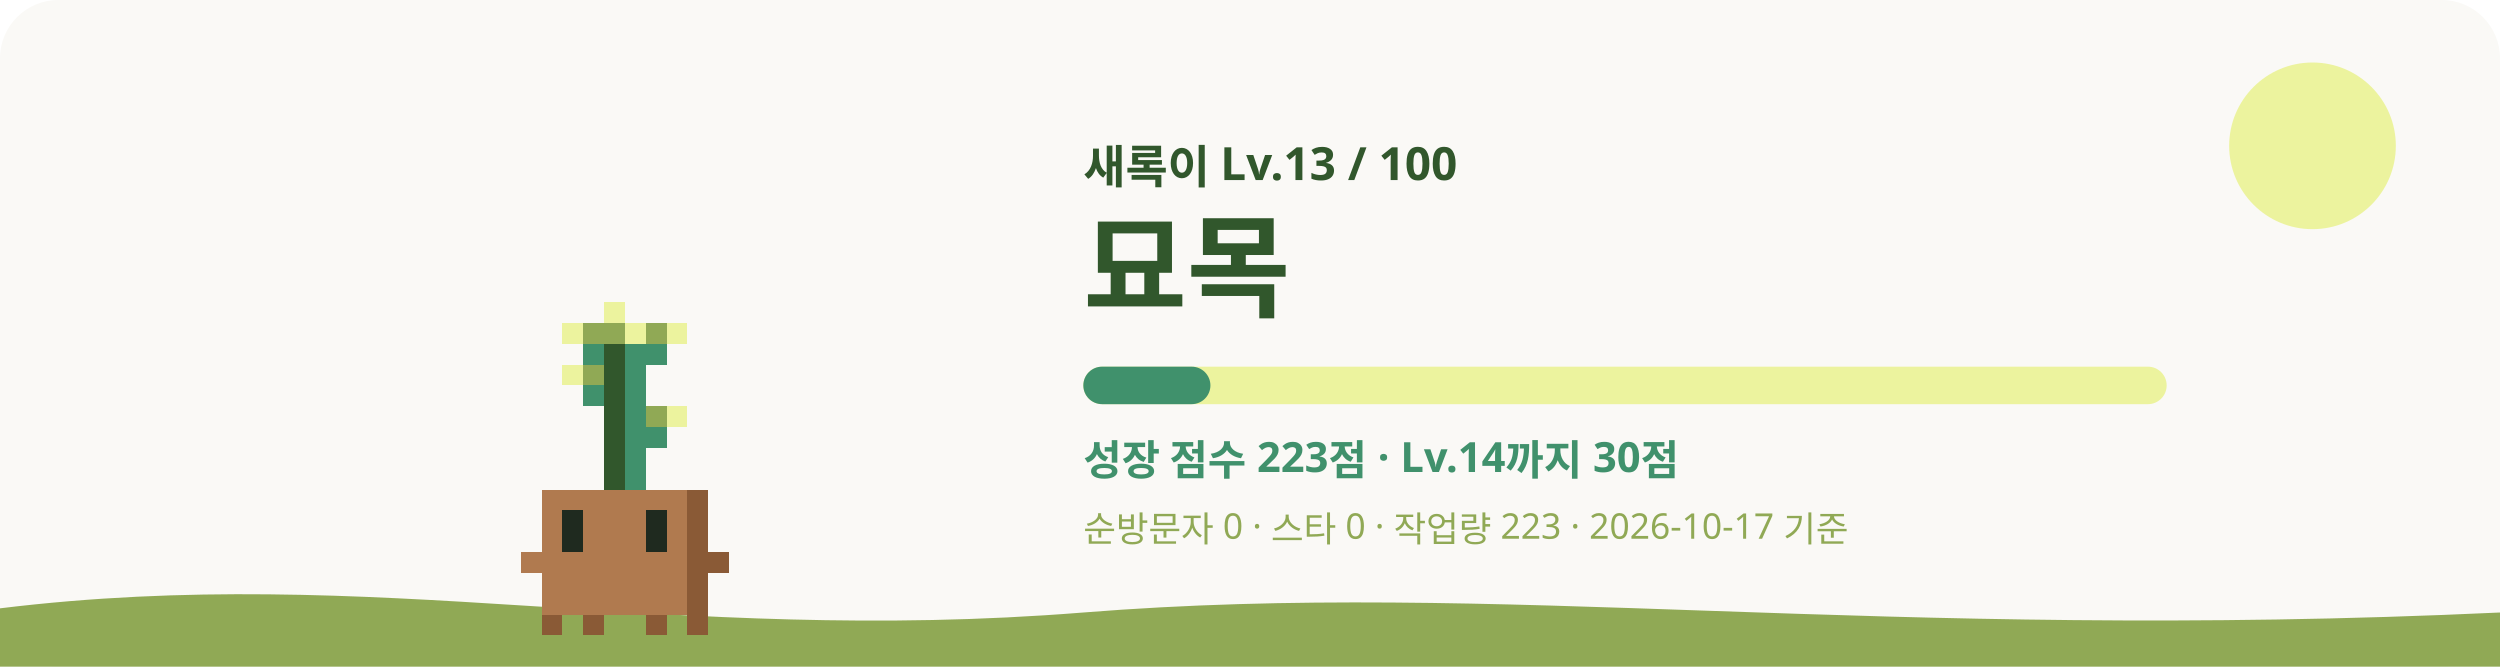
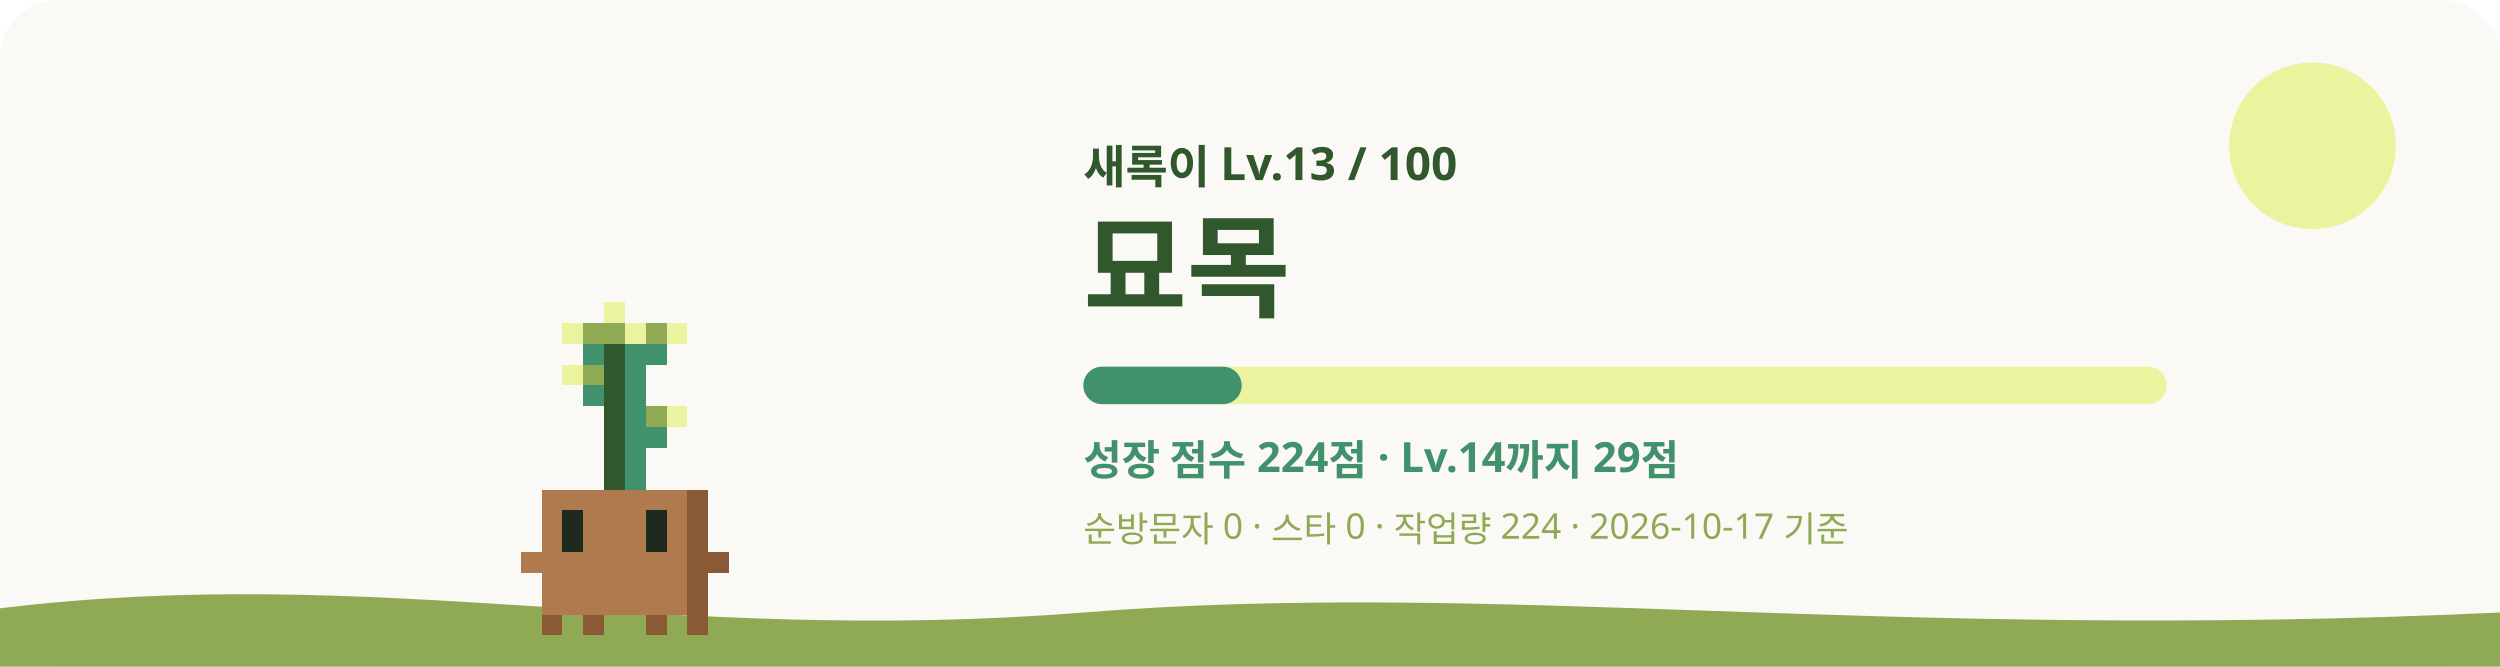
<svg xmlns="http://www.w3.org/2000/svg" viewBox="0 0 1200 320" role="img" aria-labelledby="title desc">
  <style>
    #sway { animation: sway 3.2s ease-in-out infinite; transform-origin: 240px 620px; }
    #eyes { animation: blink 4s infinite; transform-box: fill-box; transform-origin: center; }
    .glow { animation: glow 4s ease-in-out infinite; }
    .rays { animation: spin 40s linear infinite; }
    .spark { animation-name: rise; animation-iteration-count: infinite; animation-timing-function: ease-in-out; opacity: 0; }
    @keyframes sway { 0%, 100% { transform: rotate(-1.2deg); } 50% { transform: rotate(1.2deg); } }
    @keyframes blink { 0%, 92%, 100% { transform: scaleY(1); } 95% { transform: scaleY(0.1); } }
    @keyframes glow { 0%, 100% { opacity: 0.75; } 50% { opacity: 1; } }
    @keyframes spin { to { transform: rotate(360deg); } }
    @keyframes rise { 0% { transform: translateY(0); opacity: 0; } 30% { opacity: 1; } 100% { transform: translateY(-36px); opacity: 0; } }
    @media (prefers-reduced-motion: reduce) { #sway, #eyes, .glow, .rays { animation: none; } .spark { animation: none; opacity: 0.8; } }
  </style>
  <rect width="1200" height="320" rx="28" fill="#FAF9F6" />
  <circle cx="1110" cy="70" r="40" fill="#ECF39E" />
  <path d="M0 292c180-22 320 18 520 2s380 14 680 0v26H0z" fill="#90A955" />
  <g transform="translate(60 -315)">
    <g id="sway" shape-rendering="crispEdges">
      <rect x="230" y="460" width="10" height="10" fill="#ECF39E" />
      <rect x="210" y="470" width="10" height="10" fill="#ECF39E" />
      <rect x="220" y="470" width="20" height="10" fill="#90A955" />
      <rect x="240" y="470" width="10" height="10" fill="#ECF39E" />
      <rect x="250" y="470" width="10" height="10" fill="#90A955" />
      <rect x="260" y="470" width="10" height="10" fill="#ECF39E" />
      <rect x="220" y="480" width="10" height="10" fill="#40916C" />
      <rect x="230" y="480" width="10" height="10" fill="#31572C" />
      <rect x="240" y="480" width="20" height="10" fill="#40916C" />
      <rect x="210" y="490" width="10" height="10" fill="#ECF39E" />
      <rect x="220" y="490" width="10" height="10" fill="#90A955" />
      <rect x="230" y="490" width="10" height="10" fill="#31572C" />
      <rect x="240" y="490" width="10" height="10" fill="#40916C" />
      <rect x="220" y="500" width="10" height="10" fill="#40916C" />
      <rect x="230" y="500" width="10" height="10" fill="#31572C" />
      <rect x="240" y="500" width="10" height="10" fill="#40916C" />
      <rect x="230" y="510" width="10" height="10" fill="#31572C" />
      <rect x="240" y="510" width="10" height="10" fill="#40916C" />
      <rect x="250" y="510" width="10" height="10" fill="#90A955" />
      <rect x="260" y="510" width="10" height="10" fill="#ECF39E" />
      <rect x="230" y="520" width="10" height="10" fill="#31572C" />
      <rect x="240" y="520" width="20" height="10" fill="#40916C" />
      <rect x="230" y="530" width="10" height="10" fill="#31572C" />
      <rect x="240" y="530" width="10" height="10" fill="#40916C" />
      <rect x="230" y="540" width="10" height="10" fill="#31572C" />
      <rect x="240" y="540" width="10" height="10" fill="#40916C" />
      <rect x="200" y="550" width="70" height="10" fill="#B07A4F" />
      <rect x="270" y="550" width="10" height="10" fill="#8A5A36" />
      <rect x="200" y="560" width="10" height="10" fill="#B07A4F" />
      <rect x="220" y="560" width="30" height="10" fill="#B07A4F" />
      <rect x="260" y="560" width="10" height="10" fill="#B07A4F" />
      <rect x="270" y="560" width="10" height="10" fill="#8A5A36" />
      <rect x="200" y="570" width="10" height="10" fill="#B07A4F" />
      <rect x="220" y="570" width="30" height="10" fill="#B07A4F" />
      <rect x="260" y="570" width="10" height="10" fill="#B07A4F" />
      <rect x="270" y="570" width="10" height="10" fill="#8A5A36" />
      <rect x="190" y="580" width="80" height="10" fill="#B07A4F" />
      <rect x="270" y="580" width="20" height="10" fill="#8A5A36" />
      <rect x="200" y="590" width="70" height="10" fill="#B07A4F" />
      <rect x="270" y="590" width="10" height="10" fill="#8A5A36" />
      <rect x="200" y="600" width="70" height="10" fill="#B07A4F" />
      <rect x="270" y="600" width="10" height="10" fill="#8A5A36" />
      <rect x="200" y="610" width="10" height="10" fill="#8A5A36" />
      <rect x="220" y="610" width="10" height="10" fill="#8A5A36" />
      <rect x="250" y="610" width="10" height="10" fill="#8A5A36" />
      <rect x="270" y="610" width="10" height="10" fill="#8A5A36" />
      <g id="eyes">
        <rect x="210" y="560" width="10" height="10" fill="#1F2A1F" />
        <rect x="250" y="560" width="10" height="10" fill="#1F2A1F" />
        <rect x="210" y="570" width="10" height="10" fill="#1F2A1F" />
        <rect x="250" y="570" width="10" height="10" fill="#1F2A1F" />
      </g>
    </g>
  </g>
  <text x="520" y="88" fill="#31572C" font-size="22" font-weight="700" font-family="Pretendard, Apple SD Gothic Neo, Noto Sans KR, sans-serif">새록이 Lv.13 / 100</text>
  <text x="520" y="148" fill="#31572C" font-size="54" font-weight="800" font-family="Pretendard, Apple SD Gothic Neo, Noto Sans KR, sans-serif">묘목</text>
  <rect x="520" y="176" width="520" height="18" rx="9" fill="#ECF39E" />
-   <rect x="520" y="176" width="61" height="18" rx="9" fill="#40916C" />
-   <text x="520" y="228" fill="#40916C" font-size="20" font-weight="600" font-family="Pretendard, Apple SD Gothic Neo, Noto Sans KR, sans-serif">성장 점수 223점 · Lv.14까지 30점</text>
-   <text x="520" y="260" fill="#90A955" font-size="17" font-weight="500" font-family="Pretendard, Apple SD Gothic Neo, Noto Sans KR, sans-serif">순방문자 0 · 스타 0 · 작업량 223 · 2026-10-17 기준</text>
+   <rect x="520" y="176" width="76" height="18" rx="9" fill="#40916C" />
+   <text x="520" y="228" fill="#40916C" font-size="20" font-weight="600" font-family="Pretendard, Apple SD Gothic Neo, Noto Sans KR, sans-serif">성장 점수 224점 · Lv.14까지 29점</text>
+   <text x="520" y="260" fill="#90A955" font-size="17" font-weight="500" font-family="Pretendard, Apple SD Gothic Neo, Noto Sans KR, sans-serif">순방문자 0 · 스타 0 · 작업량 224 · 2026-10-17 기준</text>
</svg>
